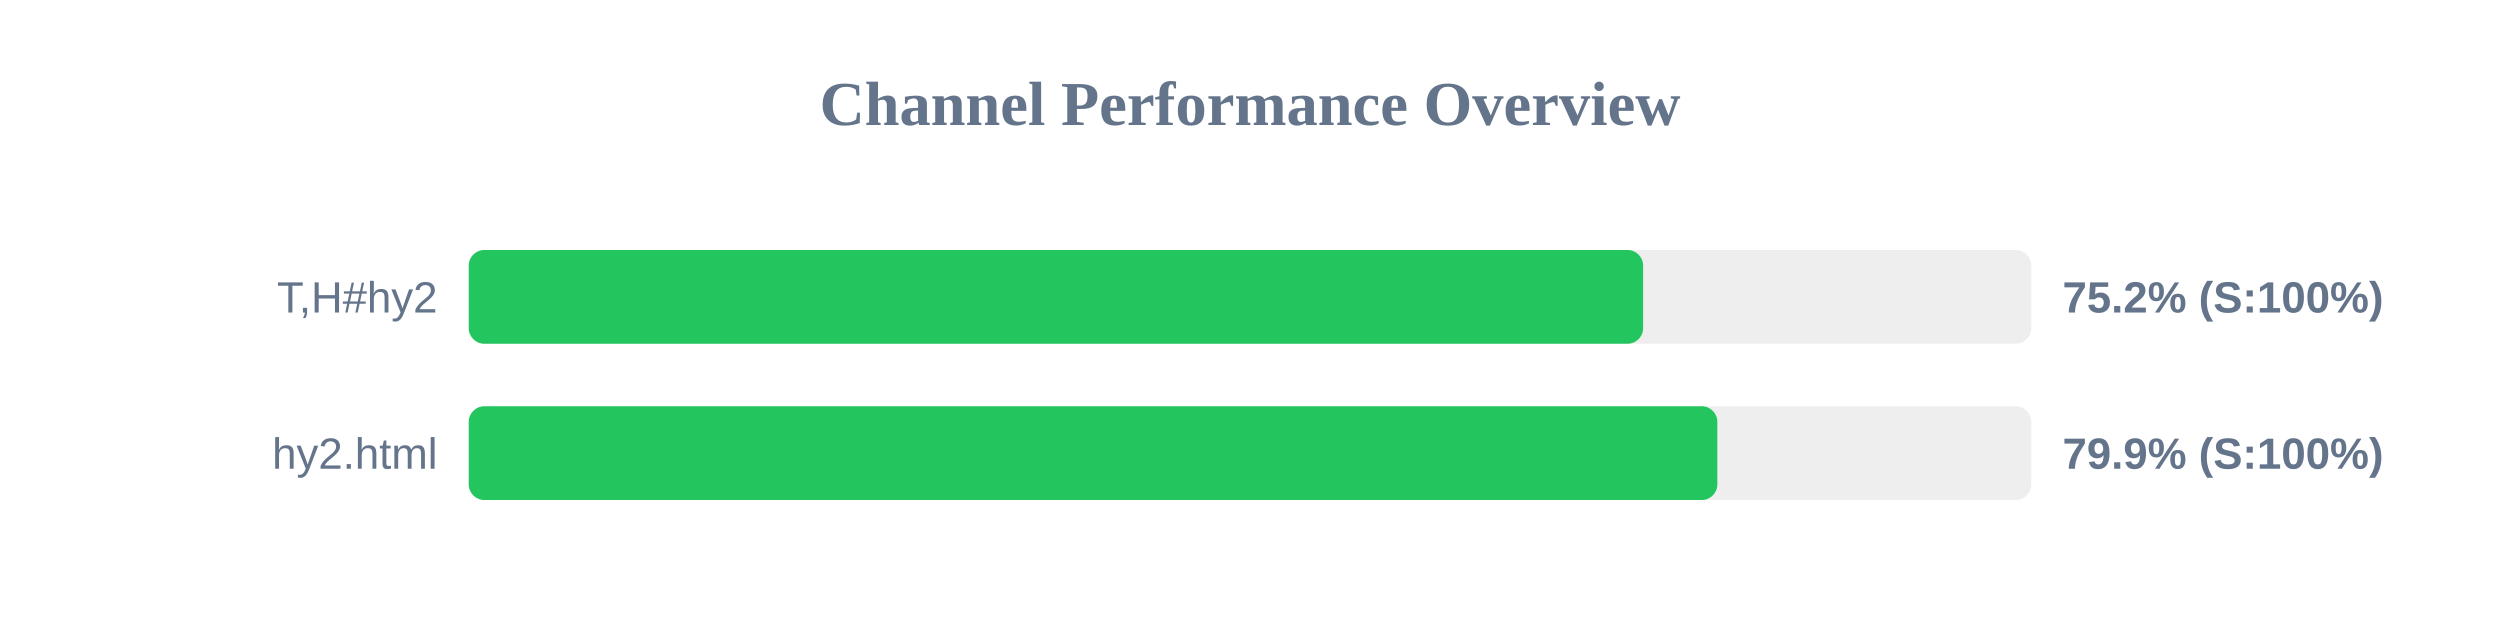
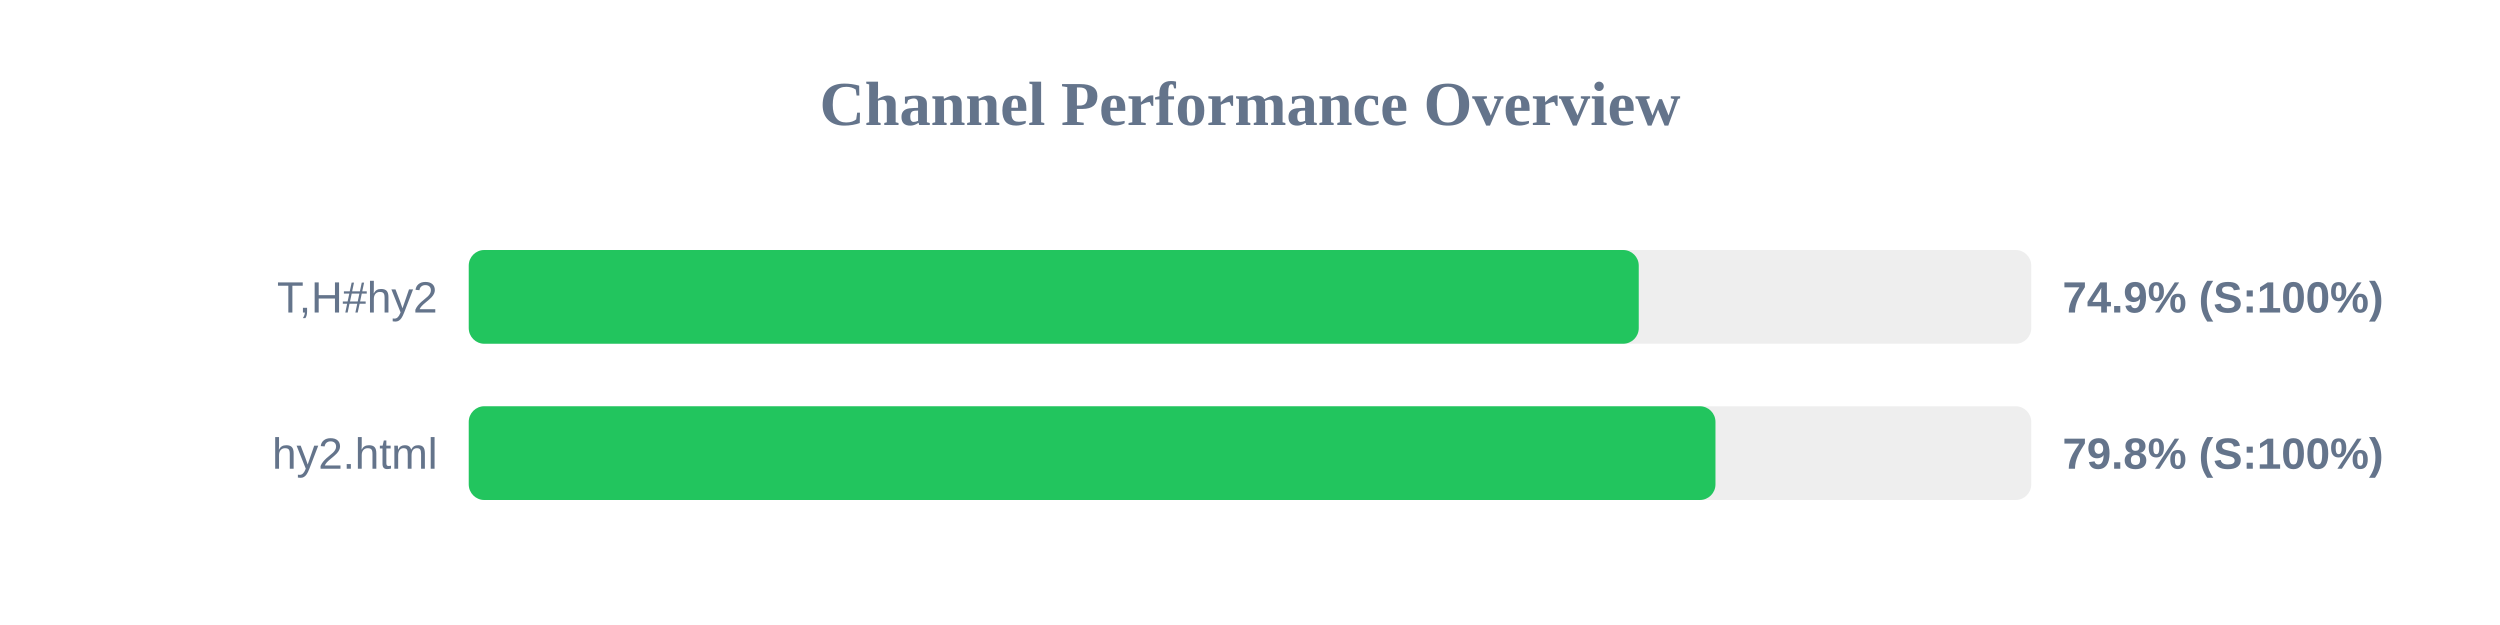
<svg xmlns="http://www.w3.org/2000/svg" width="800" height="200" version="1.1">
  <style>
        .row { font: 14px Arial; fill: #64748b; }
        .score { font: bold 14px Arial; fill: #64748b; }
    </style>
  <text x="400" y="40" text-anchor="middle" font-size="20px" font-weight="bold" fill="#64748b">Channel Performance Overview</text>
  <rect x="150" y="80" width="500" height="30" fill="#eee" rx="5" />
-   <rect x="150" y="80" width="375.8" height="30" fill="#22c55e" rx="5" />
+   <rect x="150" y="80" width="374.4" height="30" fill="#22c55e" rx="5" />
  <text x="140" y="100" text-anchor="end" class="row">T,H#hy2</text>
-   <text x="660" y="100" text-anchor="start" class="score">75.2% (S:100%)</text>
+   <text x="660" y="100" text-anchor="start" class="score">74.9% (S:100%)</text>
  <rect x="150" y="130" width="500" height="30" fill="#eee" rx="5" />
-   <rect x="150" y="130" width="399.55" height="30" fill="#22c55e" rx="5" />
+   <rect x="150" y="130" width="398.95" height="30" fill="#22c55e" rx="5" />
  <text x="140" y="150" text-anchor="end" class="row">hy2.html</text>
-   <text x="660" y="150" text-anchor="start" class="score">79.9% (S:100%)</text>
+   <text x="660" y="150" text-anchor="start" class="score">79.8% (S:100%)</text>
</svg>
